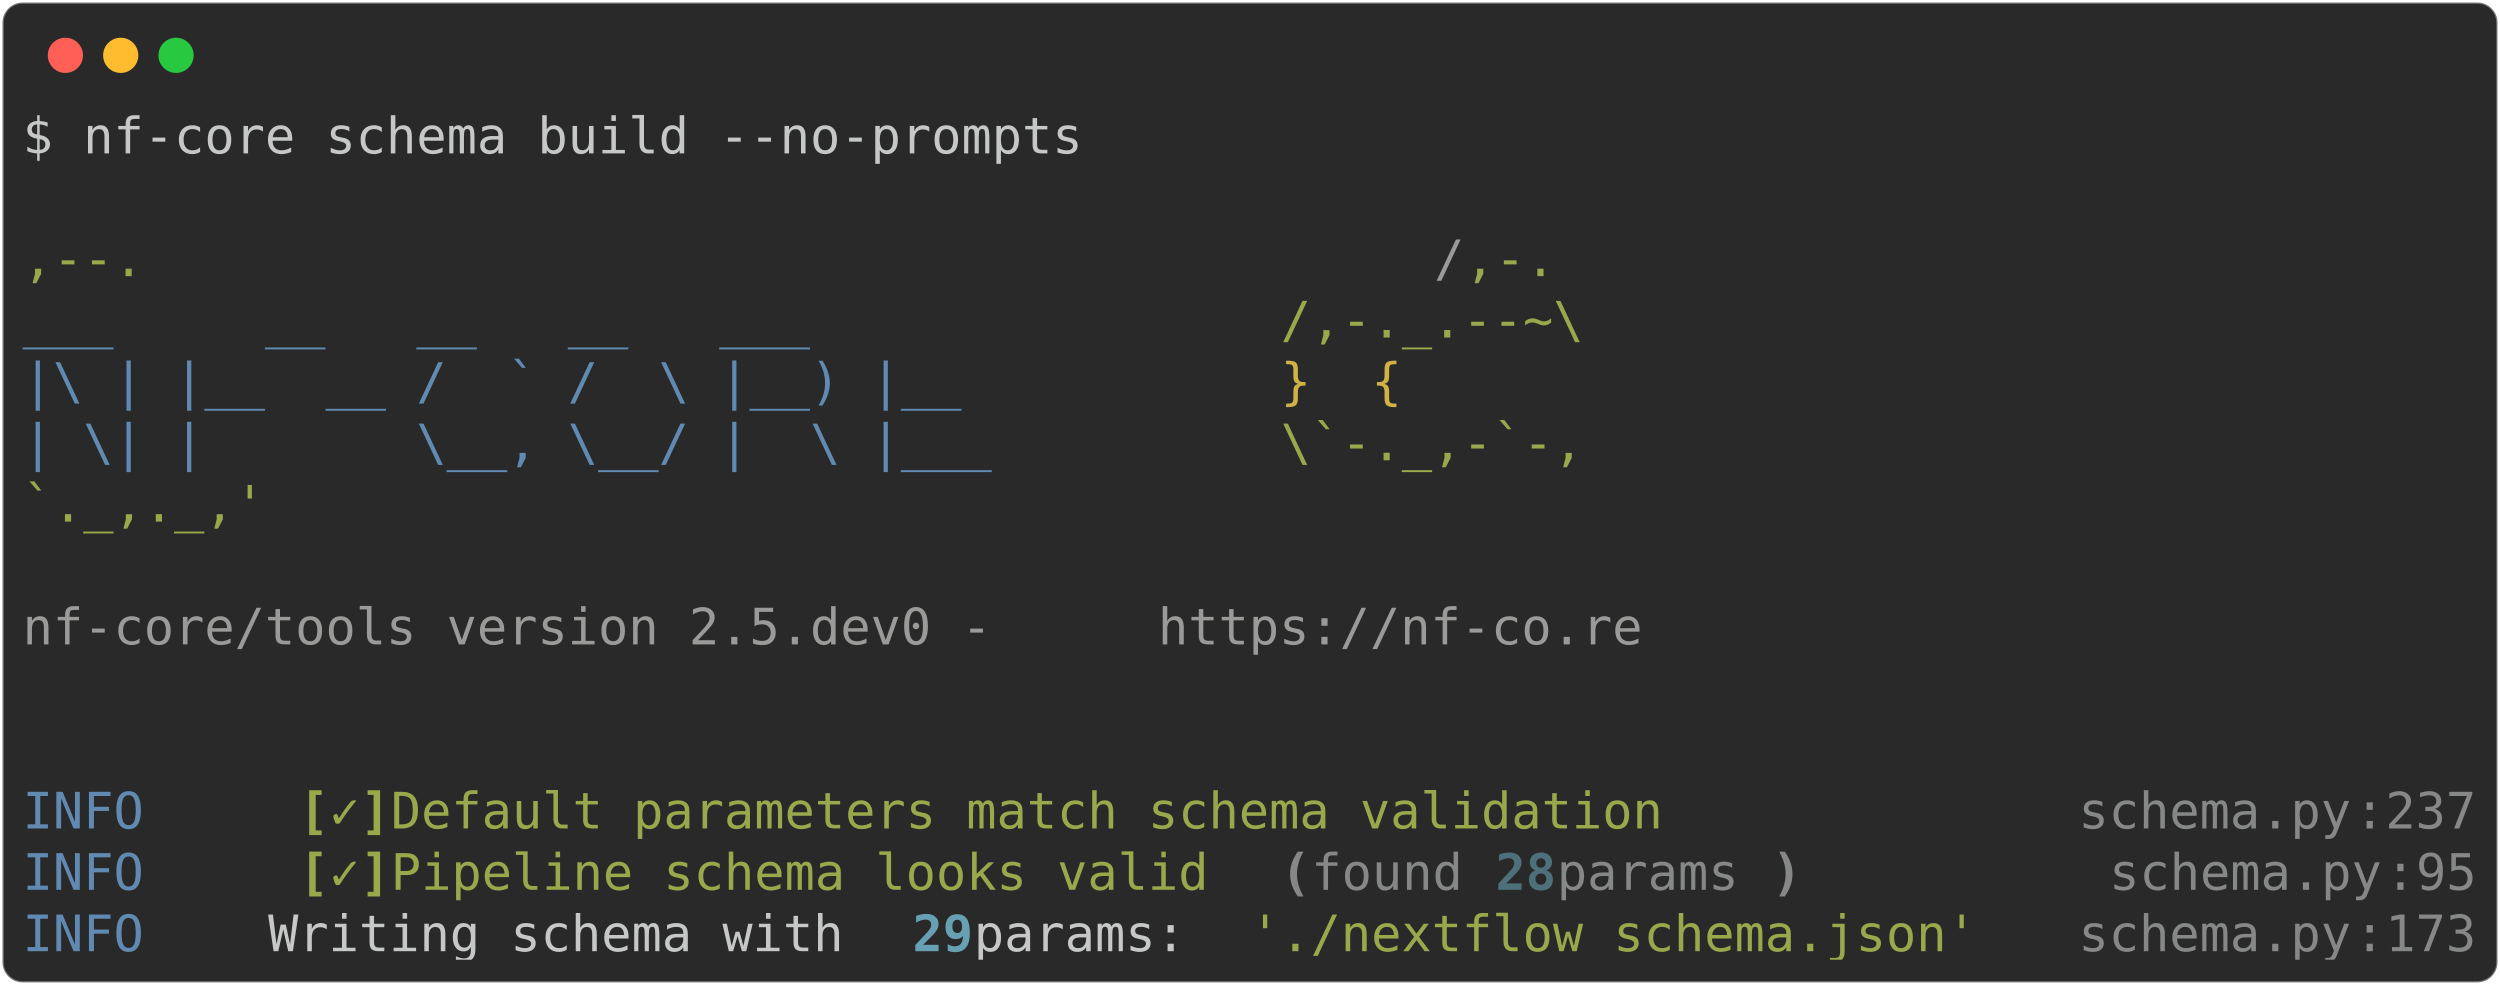
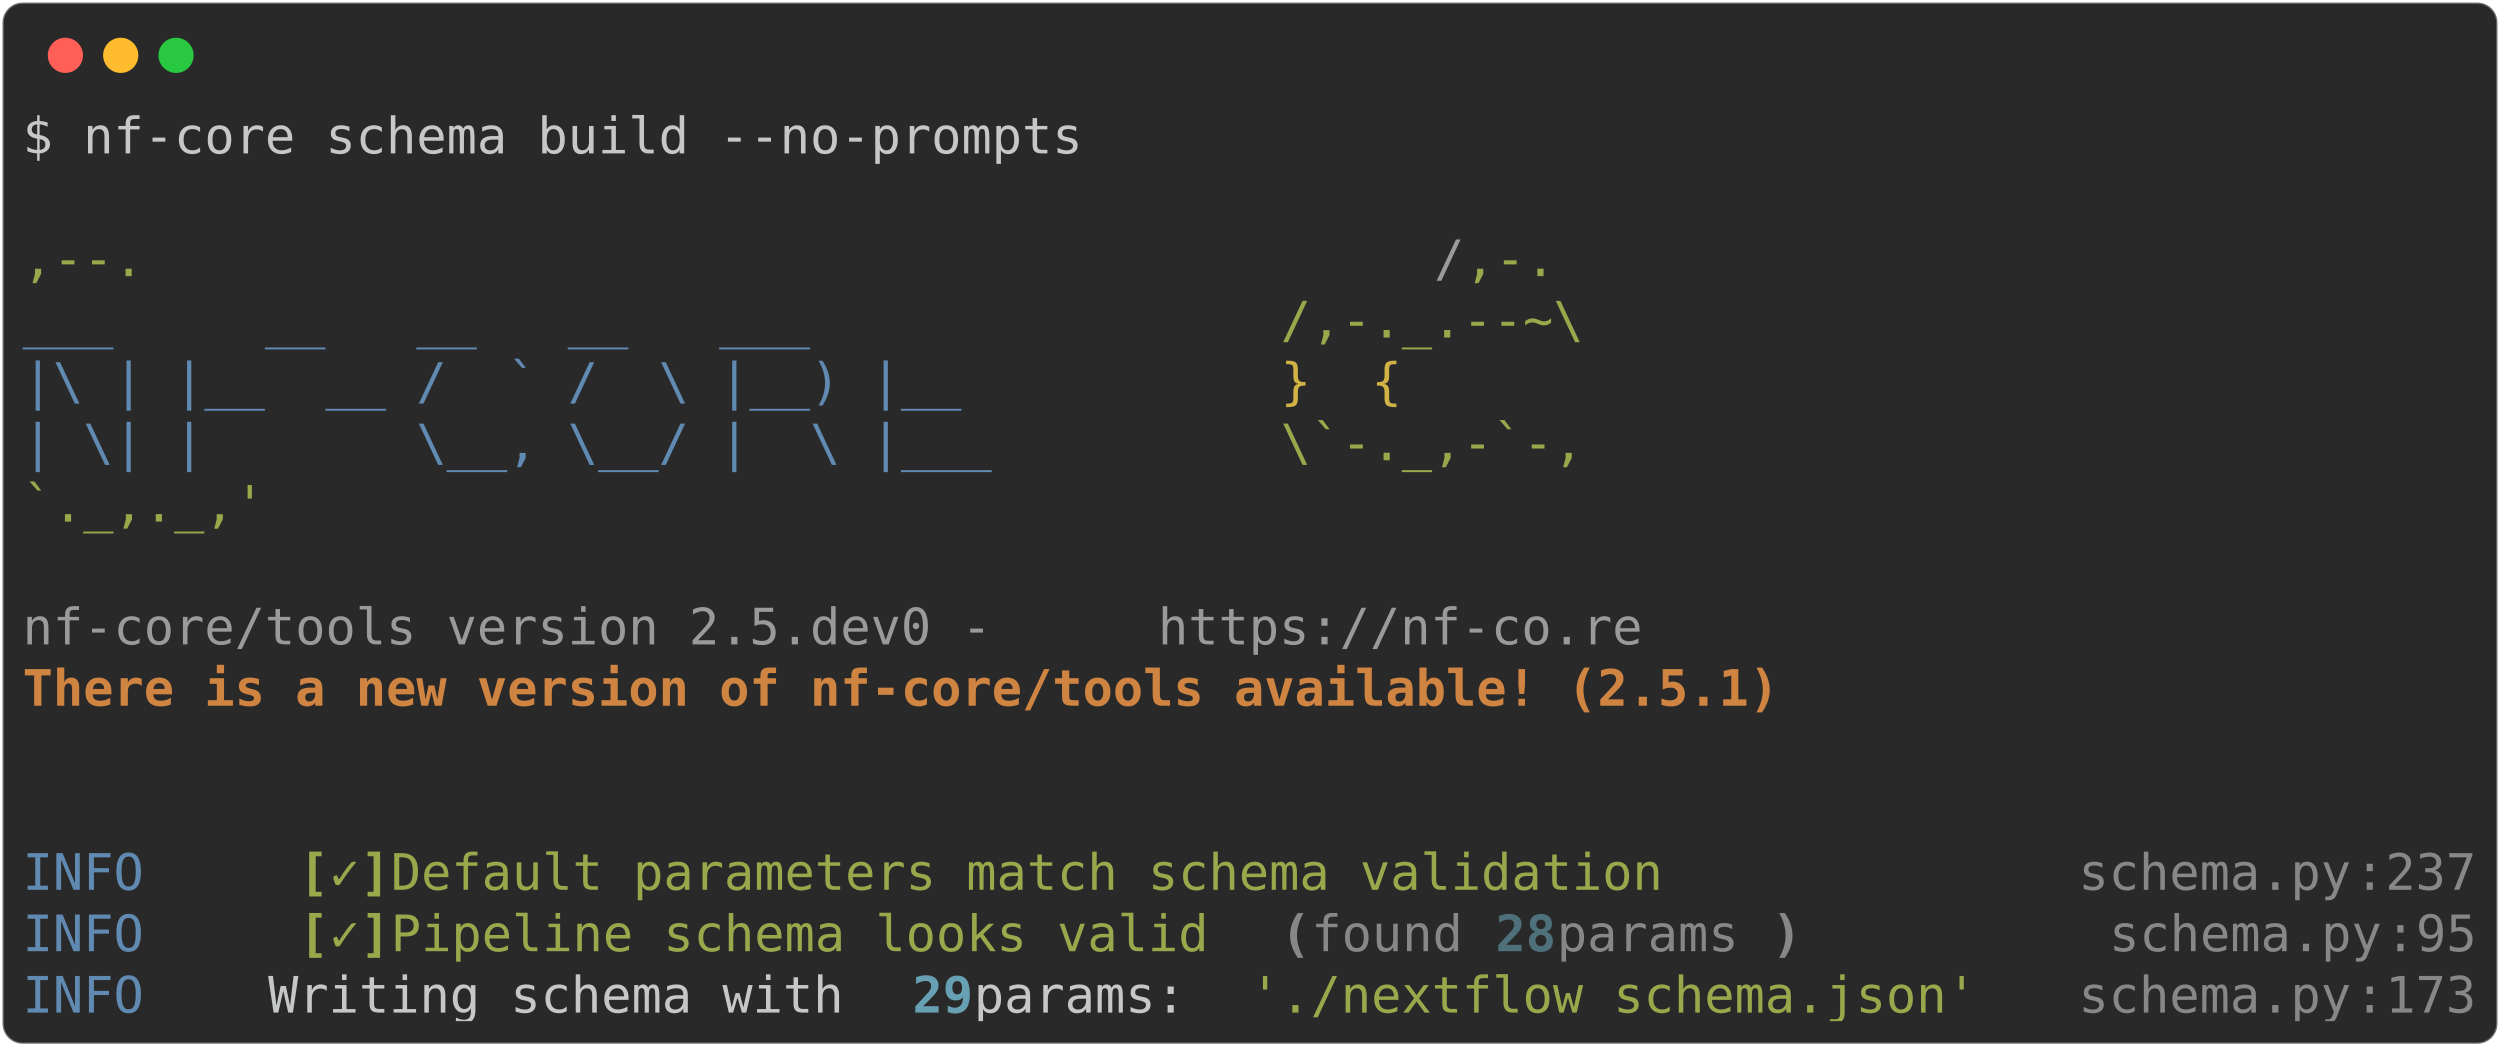
- <svg xmlns="http://www.w3.org/2000/svg" class="rich-terminal" viewBox="0 0 994 391.6">
+ <svg xmlns="http://www.w3.org/2000/svg" class="rich-terminal" viewBox="0 0 994 416.0">
  <style>

    @font-face {
        font-family: "Fira Code";
        src: local("FiraCode-Regular"),
                url("https://cdnjs.cloudflare.com/ajax/libs/firacode/6.2.0/woff2/FiraCode-Regular.woff2") format("woff2"),
                url("https://cdnjs.cloudflare.com/ajax/libs/firacode/6.2.0/woff/FiraCode-Regular.woff") format("woff");
        font-style: normal;
        font-weight: 400;
    }
    @font-face {
        font-family: "Fira Code";
        src: local("FiraCode-Bold"),
                url("https://cdnjs.cloudflare.com/ajax/libs/firacode/6.2.0/woff2/FiraCode-Bold.woff2") format("woff2"),
                url("https://cdnjs.cloudflare.com/ajax/libs/firacode/6.2.0/woff/FiraCode-Bold.woff") format("woff");
        font-style: bold;
        font-weight: 700;
    }

-     .terminal-4168195321-matrix {
+     .terminal-325169390-matrix {
        font-family: Fira Code, monospace;
        font-size: 20px;
        line-height: 24.4px;
        font-variant-east-asian: full-width;
    }

-     .terminal-4168195321-title {
+     .terminal-325169390-title {
        font-size: 18px;
        font-weight: bold;
        font-family: arial;
    }

-     .terminal-4168195321-r1 { fill: #c5c8c6 }
- .terminal-4168195321-r2 { fill: #98a84b }
- .terminal-4168195321-r3 { fill: #9a9b99 }
- .terminal-4168195321-r4 { fill: #608ab1 }
- .terminal-4168195321-r5 { fill: #d0b344 }
- .terminal-4168195321-r6 { fill: #98a84b;font-weight: bold }
- .terminal-4168195321-r7 { fill: #868887 }
- .terminal-4168195321-r8 { fill: #868887;font-weight: bold }
- .terminal-4168195321-r9 { fill: #4e707b;font-weight: bold }
- .terminal-4168195321-r10 { fill: #68a0b3;font-weight: bold }
+     .terminal-325169390-r1 { fill: #c5c8c6 }
+ .terminal-325169390-r2 { fill: #98a84b }
+ .terminal-325169390-r3 { fill: #9a9b99 }
+ .terminal-325169390-r4 { fill: #608ab1 }
+ .terminal-325169390-r5 { fill: #d0b344 }
+ .terminal-325169390-r6 { fill: #d08442;font-weight: bold }
+ .terminal-325169390-r7 { fill: #98a84b;font-weight: bold }
+ .terminal-325169390-r8 { fill: #868887 }
+ .terminal-325169390-r9 { fill: #868887;font-weight: bold }
+ .terminal-325169390-r10 { fill: #4e707b;font-weight: bold }
+ .terminal-325169390-r11 { fill: #68a0b3;font-weight: bold }
    </style>
  <defs>
-     <clipPath id="terminal-4168195321-clip-terminal">
-       <rect x="0" y="0" width="975.0" height="340.6" />
+     <clipPath id="terminal-325169390-clip-terminal">
+       <rect x="0" y="0" width="975.0" height="365.0" />
    </clipPath>
-     <clipPath id="terminal-4168195321-line-0">
+     <clipPath id="terminal-325169390-line-0">
      <rect x="0" y="1.5" width="976" height="24.65" />
    </clipPath>
-     <clipPath id="terminal-4168195321-line-1">
+     <clipPath id="terminal-325169390-line-1">
      <rect x="0" y="25.9" width="976" height="24.65" />
    </clipPath>
-     <clipPath id="terminal-4168195321-line-2">
+     <clipPath id="terminal-325169390-line-2">
      <rect x="0" y="50.3" width="976" height="24.65" />
    </clipPath>
-     <clipPath id="terminal-4168195321-line-3">
+     <clipPath id="terminal-325169390-line-3">
      <rect x="0" y="74.7" width="976" height="24.65" />
    </clipPath>
-     <clipPath id="terminal-4168195321-line-4">
+     <clipPath id="terminal-325169390-line-4">
      <rect x="0" y="99.1" width="976" height="24.65" />
    </clipPath>
-     <clipPath id="terminal-4168195321-line-5">
+     <clipPath id="terminal-325169390-line-5">
      <rect x="0" y="123.5" width="976" height="24.65" />
    </clipPath>
-     <clipPath id="terminal-4168195321-line-6">
+     <clipPath id="terminal-325169390-line-6">
      <rect x="0" y="147.9" width="976" height="24.65" />
    </clipPath>
-     <clipPath id="terminal-4168195321-line-7">
+     <clipPath id="terminal-325169390-line-7">
      <rect x="0" y="172.3" width="976" height="24.65" />
    </clipPath>
-     <clipPath id="terminal-4168195321-line-8">
+     <clipPath id="terminal-325169390-line-8">
      <rect x="0" y="196.7" width="976" height="24.65" />
    </clipPath>
-     <clipPath id="terminal-4168195321-line-9">
+     <clipPath id="terminal-325169390-line-9">
      <rect x="0" y="221.1" width="976" height="24.65" />
    </clipPath>
-     <clipPath id="terminal-4168195321-line-10">
+     <clipPath id="terminal-325169390-line-10">
      <rect x="0" y="245.5" width="976" height="24.65" />
    </clipPath>
-     <clipPath id="terminal-4168195321-line-11">
+     <clipPath id="terminal-325169390-line-11">
      <rect x="0" y="269.9" width="976" height="24.65" />
    </clipPath>
-     <clipPath id="terminal-4168195321-line-12">
+     <clipPath id="terminal-325169390-line-12">
      <rect x="0" y="294.3" width="976" height="24.65" />
    </clipPath>
+     <clipPath id="terminal-325169390-line-13">
+       <rect x="0" y="318.7" width="976" height="24.65" />
+     </clipPath>
  </defs>
-   <rect fill="#292929" stroke="rgba(255,255,255,0.35)" stroke-width="1" x="1" y="1" width="992" height="389.6" rx="8" />
+   <rect fill="#292929" stroke="rgba(255,255,255,0.35)" stroke-width="1" x="1" y="1" width="992" height="414" rx="8" />
  <g transform="translate(26,22)">
    <circle cx="0" cy="0" r="7" fill="#ff5f57" />
    <circle cx="22" cy="0" r="7" fill="#febc2e" />
    <circle cx="44" cy="0" r="7" fill="#28c840" />
  </g>
-   <g transform="translate(9, 41)" clip-path="url(#terminal-4168195321-clip-terminal)">
-     <g class="terminal-4168195321-matrix">
-       <text class="terminal-4168195321-r1" x="0" y="20" textLength="427" clip-path="url(#terminal-4168195321-line-0)">$ nf-core schema build --no-prompts</text>
-       <text class="terminal-4168195321-r1" x="976" y="20" textLength="12.2" clip-path="url(#terminal-4168195321-line-0)">
+   <g transform="translate(9, 41)" clip-path="url(#terminal-325169390-clip-terminal)">
+     <g class="terminal-325169390-matrix">
+       <text class="terminal-325169390-r1" x="0" y="20" textLength="427" clip-path="url(#terminal-325169390-line-0)">$ nf-core schema build --no-prompts</text>
+       <text class="terminal-325169390-r1" x="976" y="20" textLength="12.2" clip-path="url(#terminal-325169390-line-0)">
</text>
-       <text class="terminal-4168195321-r1" x="976" y="44.4" textLength="12.2" clip-path="url(#terminal-4168195321-line-1)">
+       <text class="terminal-325169390-r1" x="976" y="44.4" textLength="12.2" clip-path="url(#terminal-325169390-line-1)">
</text>
-       <text class="terminal-4168195321-r2" x="0" y="68.8" textLength="561.2" clip-path="url(#terminal-4168195321-line-2)">                                          ,--.</text>
-       <text class="terminal-4168195321-r3" x="561.2" y="68.8" textLength="12.2" clip-path="url(#terminal-4168195321-line-2)">/</text>
-       <text class="terminal-4168195321-r2" x="573.4" y="68.8" textLength="36.6" clip-path="url(#terminal-4168195321-line-2)">,-.</text>
-       <text class="terminal-4168195321-r1" x="976" y="68.8" textLength="12.2" clip-path="url(#terminal-4168195321-line-2)">
+       <text class="terminal-325169390-r2" x="0" y="68.8" textLength="561.2" clip-path="url(#terminal-325169390-line-2)">                                          ,--.</text>
+       <text class="terminal-325169390-r3" x="561.2" y="68.8" textLength="12.2" clip-path="url(#terminal-325169390-line-2)">/</text>
+       <text class="terminal-325169390-r2" x="573.4" y="68.8" textLength="36.6" clip-path="url(#terminal-325169390-line-2)">,-.</text>
+       <text class="terminal-325169390-r1" x="976" y="68.8" textLength="12.2" clip-path="url(#terminal-325169390-line-2)">
</text>
-       <text class="terminal-4168195321-r4" x="0" y="93.2" textLength="500.2" clip-path="url(#terminal-4168195321-line-3)">          ___     __   __   __   ___     </text>
-       <text class="terminal-4168195321-r2" x="500.2" y="93.2" textLength="122" clip-path="url(#terminal-4168195321-line-3)">/,-._.--~\</text>
-       <text class="terminal-4168195321-r1" x="976" y="93.2" textLength="12.2" clip-path="url(#terminal-4168195321-line-3)">
+       <text class="terminal-325169390-r4" x="0" y="93.2" textLength="500.2" clip-path="url(#terminal-325169390-line-3)">          ___     __   __   __   ___     </text>
+       <text class="terminal-325169390-r2" x="500.2" y="93.2" textLength="122" clip-path="url(#terminal-325169390-line-3)">/,-._.--~\</text>
+       <text class="terminal-325169390-r1" x="976" y="93.2" textLength="12.2" clip-path="url(#terminal-325169390-line-3)">
</text>
-       <text class="terminal-4168195321-r4" x="0" y="117.6" textLength="500.2" clip-path="url(#terminal-4168195321-line-4)">    |\ | |__  __ /  ` /  \ |__) |__      </text>
-       <text class="terminal-4168195321-r5" x="500.2" y="117.6" textLength="85.4" clip-path="url(#terminal-4168195321-line-4)">   }  {</text>
-       <text class="terminal-4168195321-r1" x="976" y="117.6" textLength="12.2" clip-path="url(#terminal-4168195321-line-4)">
+       <text class="terminal-325169390-r4" x="0" y="117.6" textLength="500.2" clip-path="url(#terminal-325169390-line-4)">    |\ | |__  __ /  ` /  \ |__) |__      </text>
+       <text class="terminal-325169390-r5" x="500.2" y="117.6" textLength="85.4" clip-path="url(#terminal-325169390-line-4)">   }  {</text>
+       <text class="terminal-325169390-r1" x="976" y="117.6" textLength="12.2" clip-path="url(#terminal-325169390-line-4)">
</text>
-       <text class="terminal-4168195321-r4" x="0" y="142" textLength="500.2" clip-path="url(#terminal-4168195321-line-5)">    | \| |       \__, \__/ |  \ |___     </text>
-       <text class="terminal-4168195321-r2" x="500.2" y="142" textLength="122" clip-path="url(#terminal-4168195321-line-5)">\`-._,-`-,</text>
-       <text class="terminal-4168195321-r1" x="976" y="142" textLength="12.2" clip-path="url(#terminal-4168195321-line-5)">
+       <text class="terminal-325169390-r4" x="0" y="142" textLength="500.2" clip-path="url(#terminal-325169390-line-5)">    | \| |       \__, \__/ |  \ |___     </text>
+       <text class="terminal-325169390-r2" x="500.2" y="142" textLength="122" clip-path="url(#terminal-325169390-line-5)">\`-._,-`-,</text>
+       <text class="terminal-325169390-r1" x="976" y="142" textLength="12.2" clip-path="url(#terminal-325169390-line-5)">
</text>
-       <text class="terminal-4168195321-r2" x="0" y="166.4" textLength="610" clip-path="url(#terminal-4168195321-line-6)">                                          `._,._,'</text>
-       <text class="terminal-4168195321-r1" x="976" y="166.4" textLength="12.2" clip-path="url(#terminal-4168195321-line-6)">
+       <text class="terminal-325169390-r2" x="0" y="166.4" textLength="610" clip-path="url(#terminal-325169390-line-6)">                                          `._,._,'</text>
+       <text class="terminal-325169390-r1" x="976" y="166.4" textLength="12.2" clip-path="url(#terminal-325169390-line-6)">
</text>
-       <text class="terminal-4168195321-r1" x="976" y="190.8" textLength="12.2" clip-path="url(#terminal-4168195321-line-7)">
+       <text class="terminal-325169390-r1" x="976" y="190.8" textLength="12.2" clip-path="url(#terminal-325169390-line-7)">
</text>
-       <text class="terminal-4168195321-r3" x="0" y="215.2" textLength="451.4" clip-path="url(#terminal-4168195321-line-8)">    nf-core/tools version 2.5.dev0 - </text>
-       <text class="terminal-4168195321-r3" x="451.4" y="215.2" textLength="195.2" clip-path="url(#terminal-4168195321-line-8)">https://nf-co.re</text>
-       <text class="terminal-4168195321-r1" x="976" y="215.2" textLength="12.2" clip-path="url(#terminal-4168195321-line-8)">
+       <text class="terminal-325169390-r3" x="0" y="215.2" textLength="451.4" clip-path="url(#terminal-325169390-line-8)">    nf-core/tools version 2.5.dev0 - </text>
+       <text class="terminal-325169390-r3" x="451.4" y="215.2" textLength="195.2" clip-path="url(#terminal-325169390-line-8)">https://nf-co.re</text>
+       <text class="terminal-325169390-r1" x="976" y="215.2" textLength="12.2" clip-path="url(#terminal-325169390-line-8)">
</text>
-       <text class="terminal-4168195321-r1" x="976" y="239.6" textLength="12.2" clip-path="url(#terminal-4168195321-line-9)">
+       <text class="terminal-325169390-r6" x="0" y="239.6" textLength="756.4" clip-path="url(#terminal-325169390-line-9)">    There is a new version of nf-core/tools available! (2.5.1)</text>
+       <text class="terminal-325169390-r1" x="976" y="239.6" textLength="12.2" clip-path="url(#terminal-325169390-line-9)">
</text>
-       <text class="terminal-4168195321-r1" x="976" y="264" textLength="12.2" clip-path="url(#terminal-4168195321-line-10)">
+       <text class="terminal-325169390-r1" x="976" y="264" textLength="12.2" clip-path="url(#terminal-325169390-line-10)">
</text>
-       <text class="terminal-4168195321-r4" x="0" y="288.4" textLength="97.6" clip-path="url(#terminal-4168195321-line-11)">INFO    </text>
-       <text class="terminal-4168195321-r6" x="109.8" y="288.4" textLength="12.2" clip-path="url(#terminal-4168195321-line-11)">[</text>
-       <text class="terminal-4168195321-r2" x="122" y="288.4" textLength="12.2" clip-path="url(#terminal-4168195321-line-11)">✓</text>
-       <text class="terminal-4168195321-r6" x="134.2" y="288.4" textLength="12.2" clip-path="url(#terminal-4168195321-line-11)">]</text>
-       <text class="terminal-4168195321-r2" x="146.4" y="288.4" textLength="524.6" clip-path="url(#terminal-4168195321-line-11)"> Default parameters match schema validation</text>
-       <text class="terminal-4168195321-r7" x="817.4" y="288.4" textLength="109.8" clip-path="url(#terminal-4168195321-line-11)">schema.py</text>
-       <text class="terminal-4168195321-r7" x="927.2" y="288.4" textLength="12.2" clip-path="url(#terminal-4168195321-line-11)">:</text>
-       <text class="terminal-4168195321-r7" x="939.4" y="288.4" textLength="36.6" clip-path="url(#terminal-4168195321-line-11)">237</text>
-       <text class="terminal-4168195321-r1" x="976" y="288.4" textLength="12.2" clip-path="url(#terminal-4168195321-line-11)">
+       <text class="terminal-325169390-r1" x="976" y="288.4" textLength="12.2" clip-path="url(#terminal-325169390-line-11)">
</text>
-       <text class="terminal-4168195321-r4" x="0" y="312.8" textLength="97.6" clip-path="url(#terminal-4168195321-line-12)">INFO    </text>
-       <text class="terminal-4168195321-r6" x="109.8" y="312.8" textLength="12.2" clip-path="url(#terminal-4168195321-line-12)">[</text>
-       <text class="terminal-4168195321-r2" x="122" y="312.8" textLength="12.2" clip-path="url(#terminal-4168195321-line-12)">✓</text>
-       <text class="terminal-4168195321-r6" x="134.2" y="312.8" textLength="12.2" clip-path="url(#terminal-4168195321-line-12)">]</text>
-       <text class="terminal-4168195321-r2" x="146.4" y="312.8" textLength="341.6" clip-path="url(#terminal-4168195321-line-12)"> Pipeline schema looks valid</text>
-       <text class="terminal-4168195321-r8" x="500.2" y="312.8" textLength="12.2" clip-path="url(#terminal-4168195321-line-12)">(</text>
-       <text class="terminal-4168195321-r7" x="512.4" y="312.8" textLength="73.2" clip-path="url(#terminal-4168195321-line-12)">found </text>
-       <text class="terminal-4168195321-r9" x="585.6" y="312.8" textLength="24.4" clip-path="url(#terminal-4168195321-line-12)">28</text>
-       <text class="terminal-4168195321-r7" x="610" y="312.8" textLength="85.4" clip-path="url(#terminal-4168195321-line-12)"> params</text>
-       <text class="terminal-4168195321-r8" x="695.4" y="312.8" textLength="12.2" clip-path="url(#terminal-4168195321-line-12)">)</text>
-       <text class="terminal-4168195321-r7" x="829.6" y="312.8" textLength="109.8" clip-path="url(#terminal-4168195321-line-12)">schema.py</text>
-       <text class="terminal-4168195321-r7" x="939.4" y="312.8" textLength="12.2" clip-path="url(#terminal-4168195321-line-12)">:</text>
-       <text class="terminal-4168195321-r7" x="951.6" y="312.8" textLength="24.4" clip-path="url(#terminal-4168195321-line-12)">95</text>
-       <text class="terminal-4168195321-r1" x="976" y="312.8" textLength="12.2" clip-path="url(#terminal-4168195321-line-12)">
+       <text class="terminal-325169390-r4" x="0" y="312.8" textLength="97.6" clip-path="url(#terminal-325169390-line-12)">INFO    </text>
+       <text class="terminal-325169390-r7" x="109.8" y="312.8" textLength="12.2" clip-path="url(#terminal-325169390-line-12)">[</text>
+       <text class="terminal-325169390-r2" x="122" y="312.8" textLength="12.2" clip-path="url(#terminal-325169390-line-12)">✓</text>
+       <text class="terminal-325169390-r7" x="134.2" y="312.8" textLength="12.2" clip-path="url(#terminal-325169390-line-12)">]</text>
+       <text class="terminal-325169390-r2" x="146.4" y="312.8" textLength="524.6" clip-path="url(#terminal-325169390-line-12)"> Default parameters match schema validation</text>
+       <text class="terminal-325169390-r8" x="817.4" y="312.8" textLength="109.8" clip-path="url(#terminal-325169390-line-12)">schema.py</text>
+       <text class="terminal-325169390-r8" x="927.2" y="312.8" textLength="12.2" clip-path="url(#terminal-325169390-line-12)">:</text>
+       <text class="terminal-325169390-r8" x="939.4" y="312.8" textLength="36.6" clip-path="url(#terminal-325169390-line-12)">237</text>
+       <text class="terminal-325169390-r1" x="976" y="312.8" textLength="12.2" clip-path="url(#terminal-325169390-line-12)">
</text>
-       <text class="terminal-4168195321-r4" x="0" y="337.2" textLength="97.6" clip-path="url(#terminal-4168195321-line-13)">INFO    </text>
-       <text class="terminal-4168195321-r1" x="97.6" y="337.2" textLength="256.2" clip-path="url(#terminal-4168195321-line-13)"> Writing schema with </text>
-       <text class="terminal-4168195321-r10" x="353.8" y="337.2" textLength="24.4" clip-path="url(#terminal-4168195321-line-13)">29</text>
-       <text class="terminal-4168195321-r1" x="378.2" y="337.2" textLength="109.8" clip-path="url(#terminal-4168195321-line-13)"> params: </text>
-       <text class="terminal-4168195321-r2" x="488" y="337.2" textLength="292.8" clip-path="url(#terminal-4168195321-line-13)">'./nextflow_schema.json'</text>
-       <text class="terminal-4168195321-r7" x="817.4" y="337.2" textLength="109.8" clip-path="url(#terminal-4168195321-line-13)">schema.py</text>
-       <text class="terminal-4168195321-r7" x="927.2" y="337.2" textLength="12.2" clip-path="url(#terminal-4168195321-line-13)">:</text>
-       <text class="terminal-4168195321-r7" x="939.4" y="337.2" textLength="36.6" clip-path="url(#terminal-4168195321-line-13)">173</text>
-       <text class="terminal-4168195321-r1" x="976" y="337.2" textLength="12.2" clip-path="url(#terminal-4168195321-line-13)">
+       <text class="terminal-325169390-r4" x="0" y="337.2" textLength="97.6" clip-path="url(#terminal-325169390-line-13)">INFO    </text>
+       <text class="terminal-325169390-r7" x="109.8" y="337.2" textLength="12.2" clip-path="url(#terminal-325169390-line-13)">[</text>
+       <text class="terminal-325169390-r2" x="122" y="337.2" textLength="12.2" clip-path="url(#terminal-325169390-line-13)">✓</text>
+       <text class="terminal-325169390-r7" x="134.2" y="337.2" textLength="12.2" clip-path="url(#terminal-325169390-line-13)">]</text>
+       <text class="terminal-325169390-r2" x="146.4" y="337.2" textLength="341.6" clip-path="url(#terminal-325169390-line-13)"> Pipeline schema looks valid</text>
+       <text class="terminal-325169390-r9" x="500.2" y="337.2" textLength="12.2" clip-path="url(#terminal-325169390-line-13)">(</text>
+       <text class="terminal-325169390-r8" x="512.4" y="337.2" textLength="73.2" clip-path="url(#terminal-325169390-line-13)">found </text>
+       <text class="terminal-325169390-r10" x="585.6" y="337.2" textLength="24.4" clip-path="url(#terminal-325169390-line-13)">28</text>
+       <text class="terminal-325169390-r8" x="610" y="337.2" textLength="85.4" clip-path="url(#terminal-325169390-line-13)"> params</text>
+       <text class="terminal-325169390-r9" x="695.4" y="337.2" textLength="12.2" clip-path="url(#terminal-325169390-line-13)">)</text>
+       <text class="terminal-325169390-r8" x="829.6" y="337.2" textLength="109.8" clip-path="url(#terminal-325169390-line-13)">schema.py</text>
+       <text class="terminal-325169390-r8" x="939.4" y="337.2" textLength="12.2" clip-path="url(#terminal-325169390-line-13)">:</text>
+       <text class="terminal-325169390-r8" x="951.6" y="337.2" textLength="24.4" clip-path="url(#terminal-325169390-line-13)">95</text>
+       <text class="terminal-325169390-r1" x="976" y="337.2" textLength="12.2" clip-path="url(#terminal-325169390-line-13)">
+ </text>
+       <text class="terminal-325169390-r4" x="0" y="361.6" textLength="97.6" clip-path="url(#terminal-325169390-line-14)">INFO    </text>
+       <text class="terminal-325169390-r1" x="97.6" y="361.6" textLength="256.2" clip-path="url(#terminal-325169390-line-14)"> Writing schema with </text>
+       <text class="terminal-325169390-r11" x="353.8" y="361.6" textLength="24.4" clip-path="url(#terminal-325169390-line-14)">29</text>
+       <text class="terminal-325169390-r1" x="378.2" y="361.6" textLength="109.8" clip-path="url(#terminal-325169390-line-14)"> params: </text>
+       <text class="terminal-325169390-r2" x="488" y="361.6" textLength="292.8" clip-path="url(#terminal-325169390-line-14)">'./nextflow_schema.json'</text>
+       <text class="terminal-325169390-r8" x="817.4" y="361.6" textLength="109.8" clip-path="url(#terminal-325169390-line-14)">schema.py</text>
+       <text class="terminal-325169390-r8" x="927.2" y="361.6" textLength="12.2" clip-path="url(#terminal-325169390-line-14)">:</text>
+       <text class="terminal-325169390-r8" x="939.4" y="361.6" textLength="36.6" clip-path="url(#terminal-325169390-line-14)">173</text>
+       <text class="terminal-325169390-r1" x="976" y="361.6" textLength="12.2" clip-path="url(#terminal-325169390-line-14)">
</text>
    </g>
  </g>
</svg>
